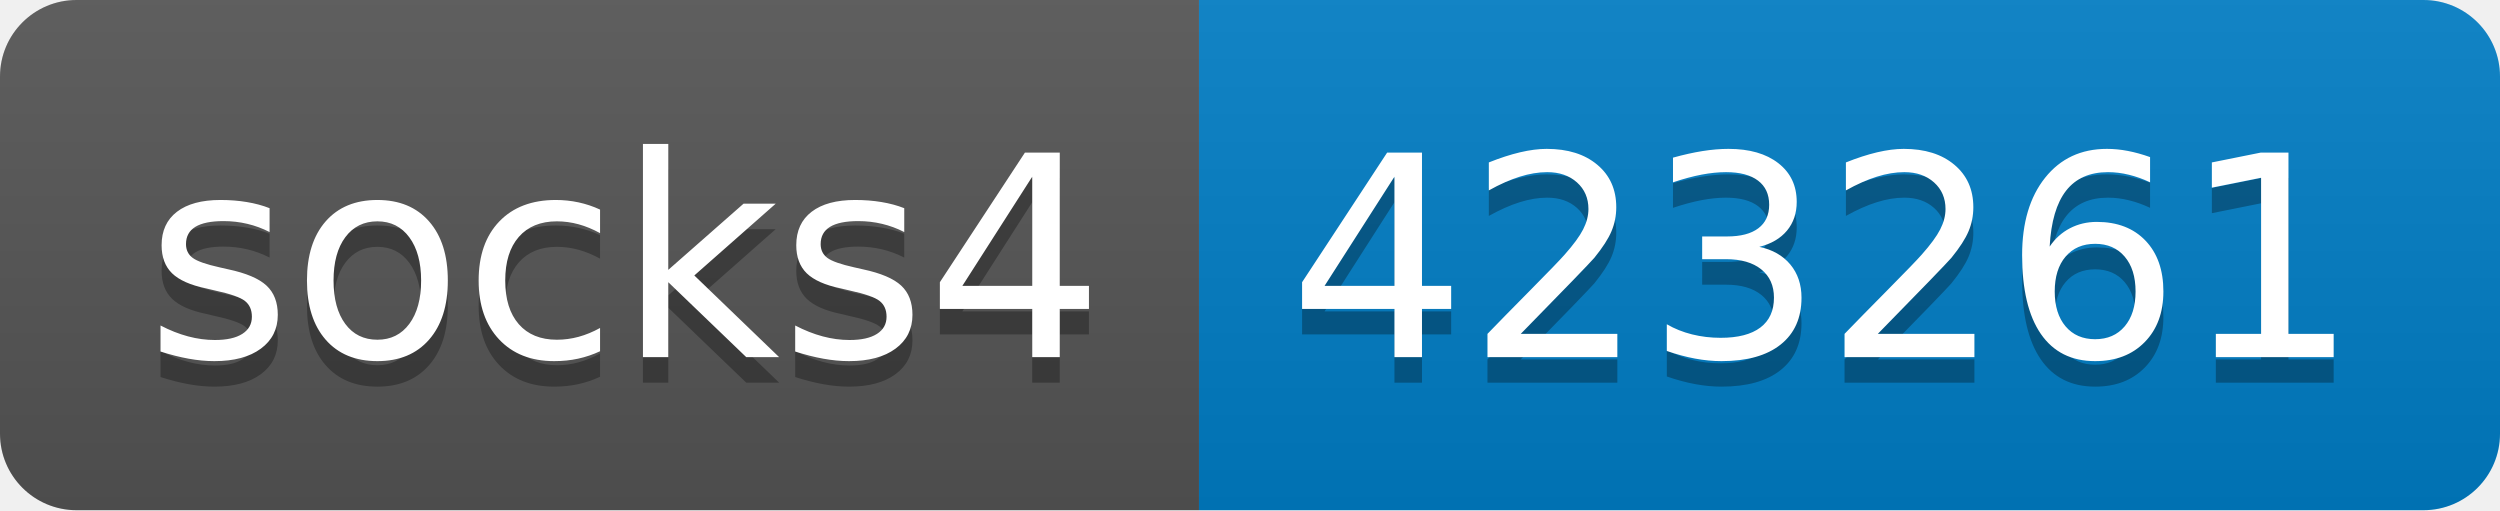
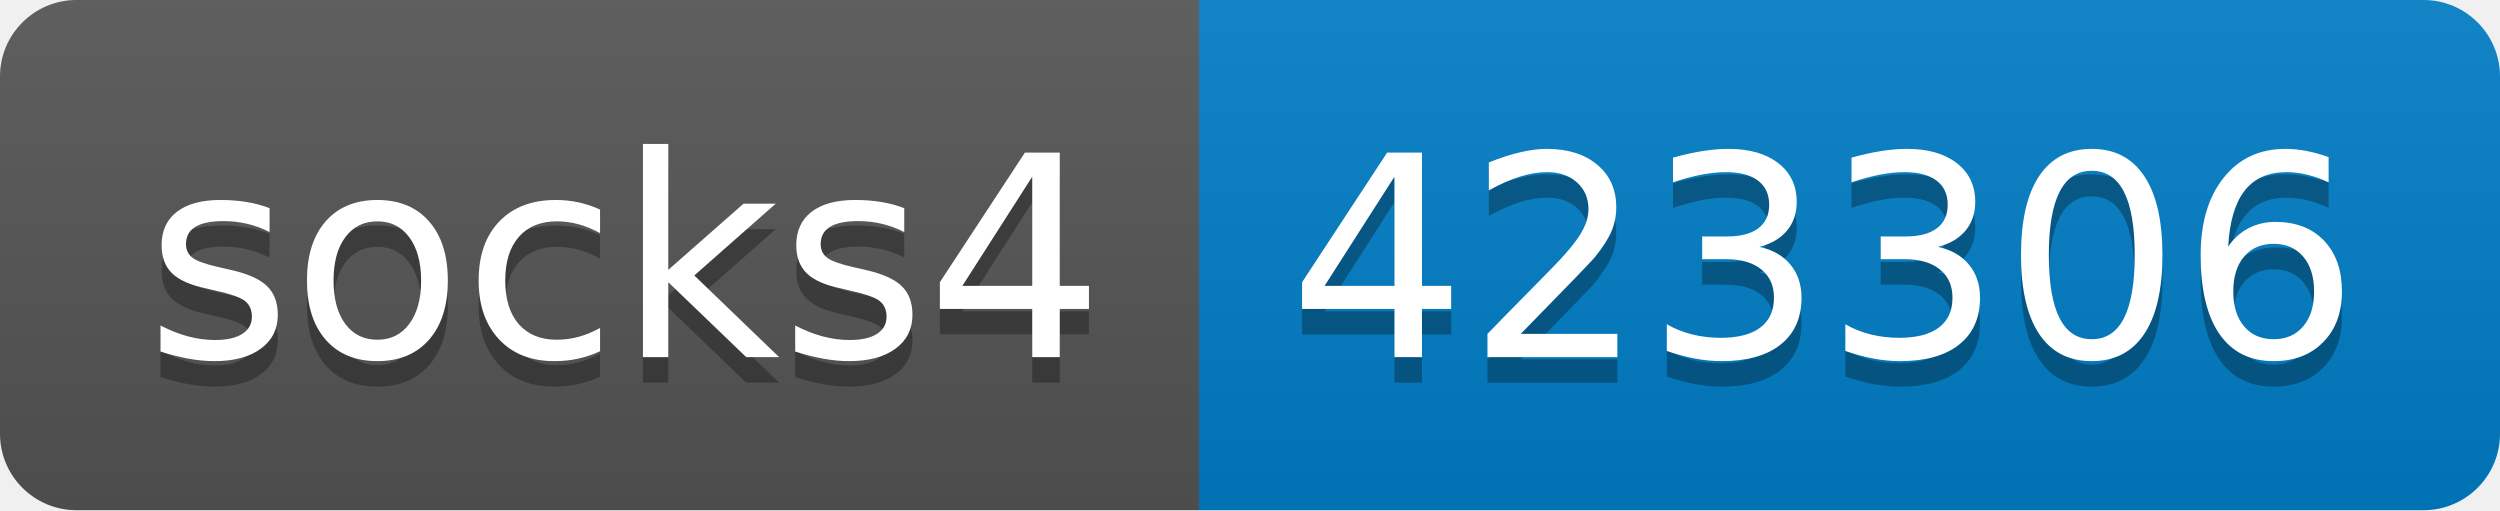
- <svg xmlns="http://www.w3.org/2000/svg" width="98" height="20" role="img" aria-label="socks4: 423261">
+ <svg xmlns="http://www.w3.org/2000/svg" width="98" height="20" role="img" aria-label="socks4: 423306">
  <linearGradient id="s" x2="0" y2="100%">
    <stop offset="0" stop-color="#bbb" stop-opacity=".1" />
    <stop offset="1" stop-opacity=".1" />
  </linearGradient>
  <clipPath id="r">
    <rect width="98" height="20" rx="3" fill="#fff" />
  </clipPath>
  <g clip-path="url(#r)">
    <rect width="47" height="20" fill="#555" />
    <rect x="47" width="51" height="20" fill="#007ec6" />
    <rect width="98" height="20" fill="url(#s)" />
  </g>
  <g fill="#fff" text-anchor="middle" font-family="Verdana,Geneva,DejaVu Sans,sans-serif" text-rendering="geometricPrecision" font-size="110">
    <text aria-hidden="true" x="245" y="150" fill="#010101" fill-opacity=".3" transform="scale(.1)" textLength="370">socks4</text>
    <text x="245" y="140" transform="scale(.1)" fill="#fff" textLength="370">socks4</text>
-     <text aria-hidden="true" x="715" y="150" fill="#010101" fill-opacity=".3" transform="scale(.1)" textLength="410">423261</text>
-     <text x="715" y="140" transform="scale(.1)" fill="#fff" textLength="410">423261</text>
+     <text aria-hidden="true" x="715" y="150" fill="#010101" fill-opacity=".3" transform="scale(.1)" textLength="410">423306</text>
+     <text x="715" y="140" transform="scale(.1)" fill="#fff" textLength="410">423306</text>
  </g>
</svg>
